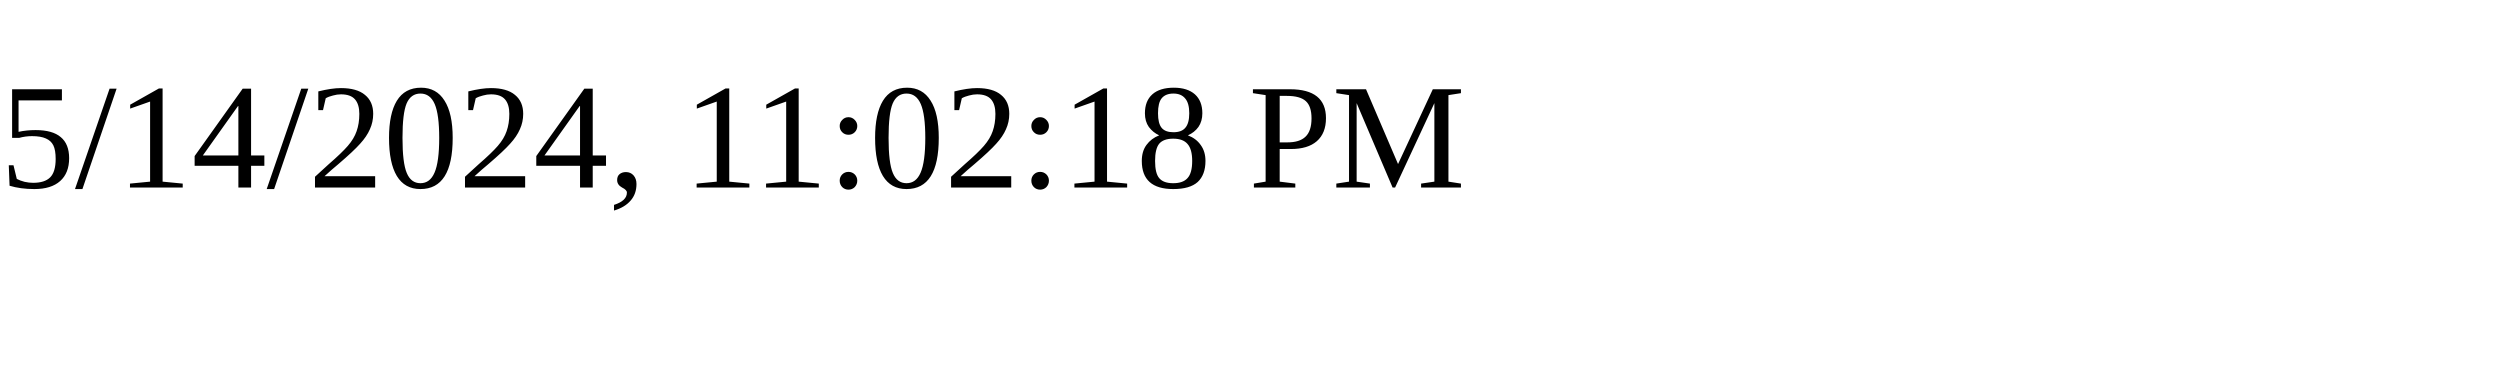
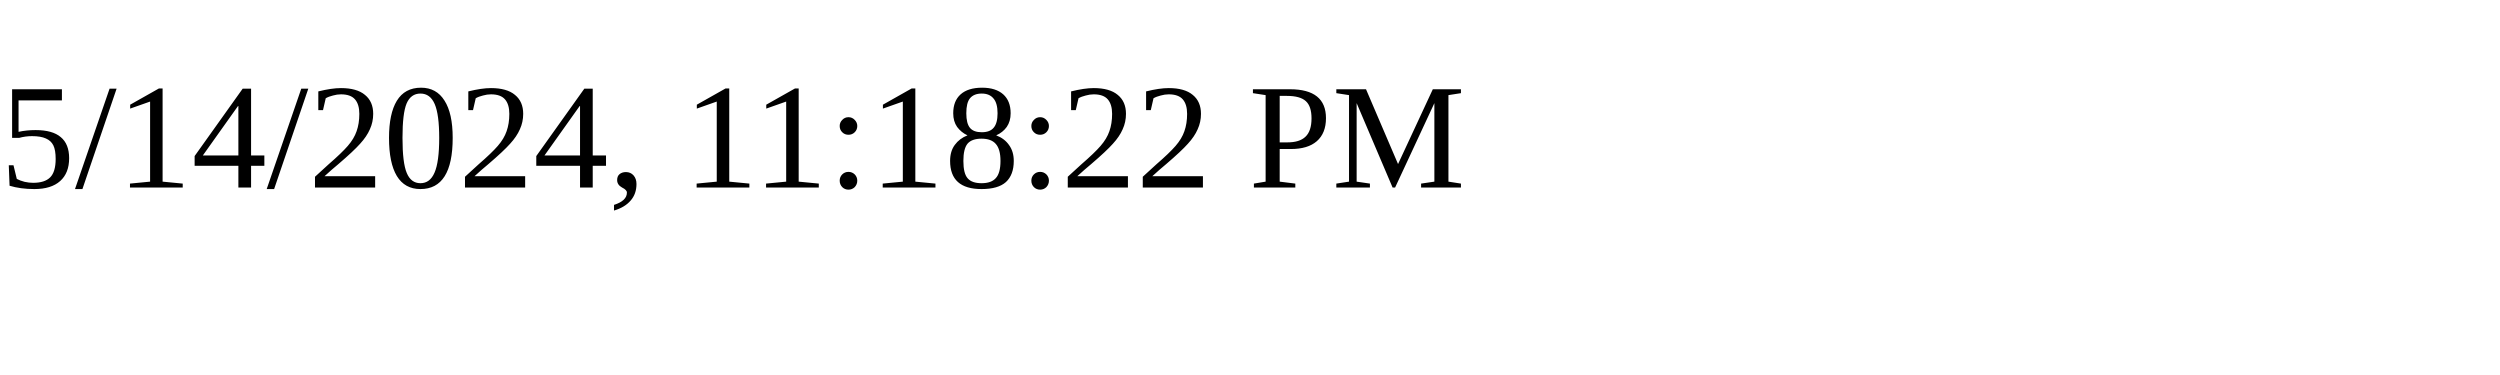
<svg xmlns="http://www.w3.org/2000/svg" height="30" width="200">
-   <text x="0" y="15">5/14/2024, 11:02:18 PM</text>
+   <text x="0" y="15">5/14/2024, 11:18:22 PM</text>
</svg>
